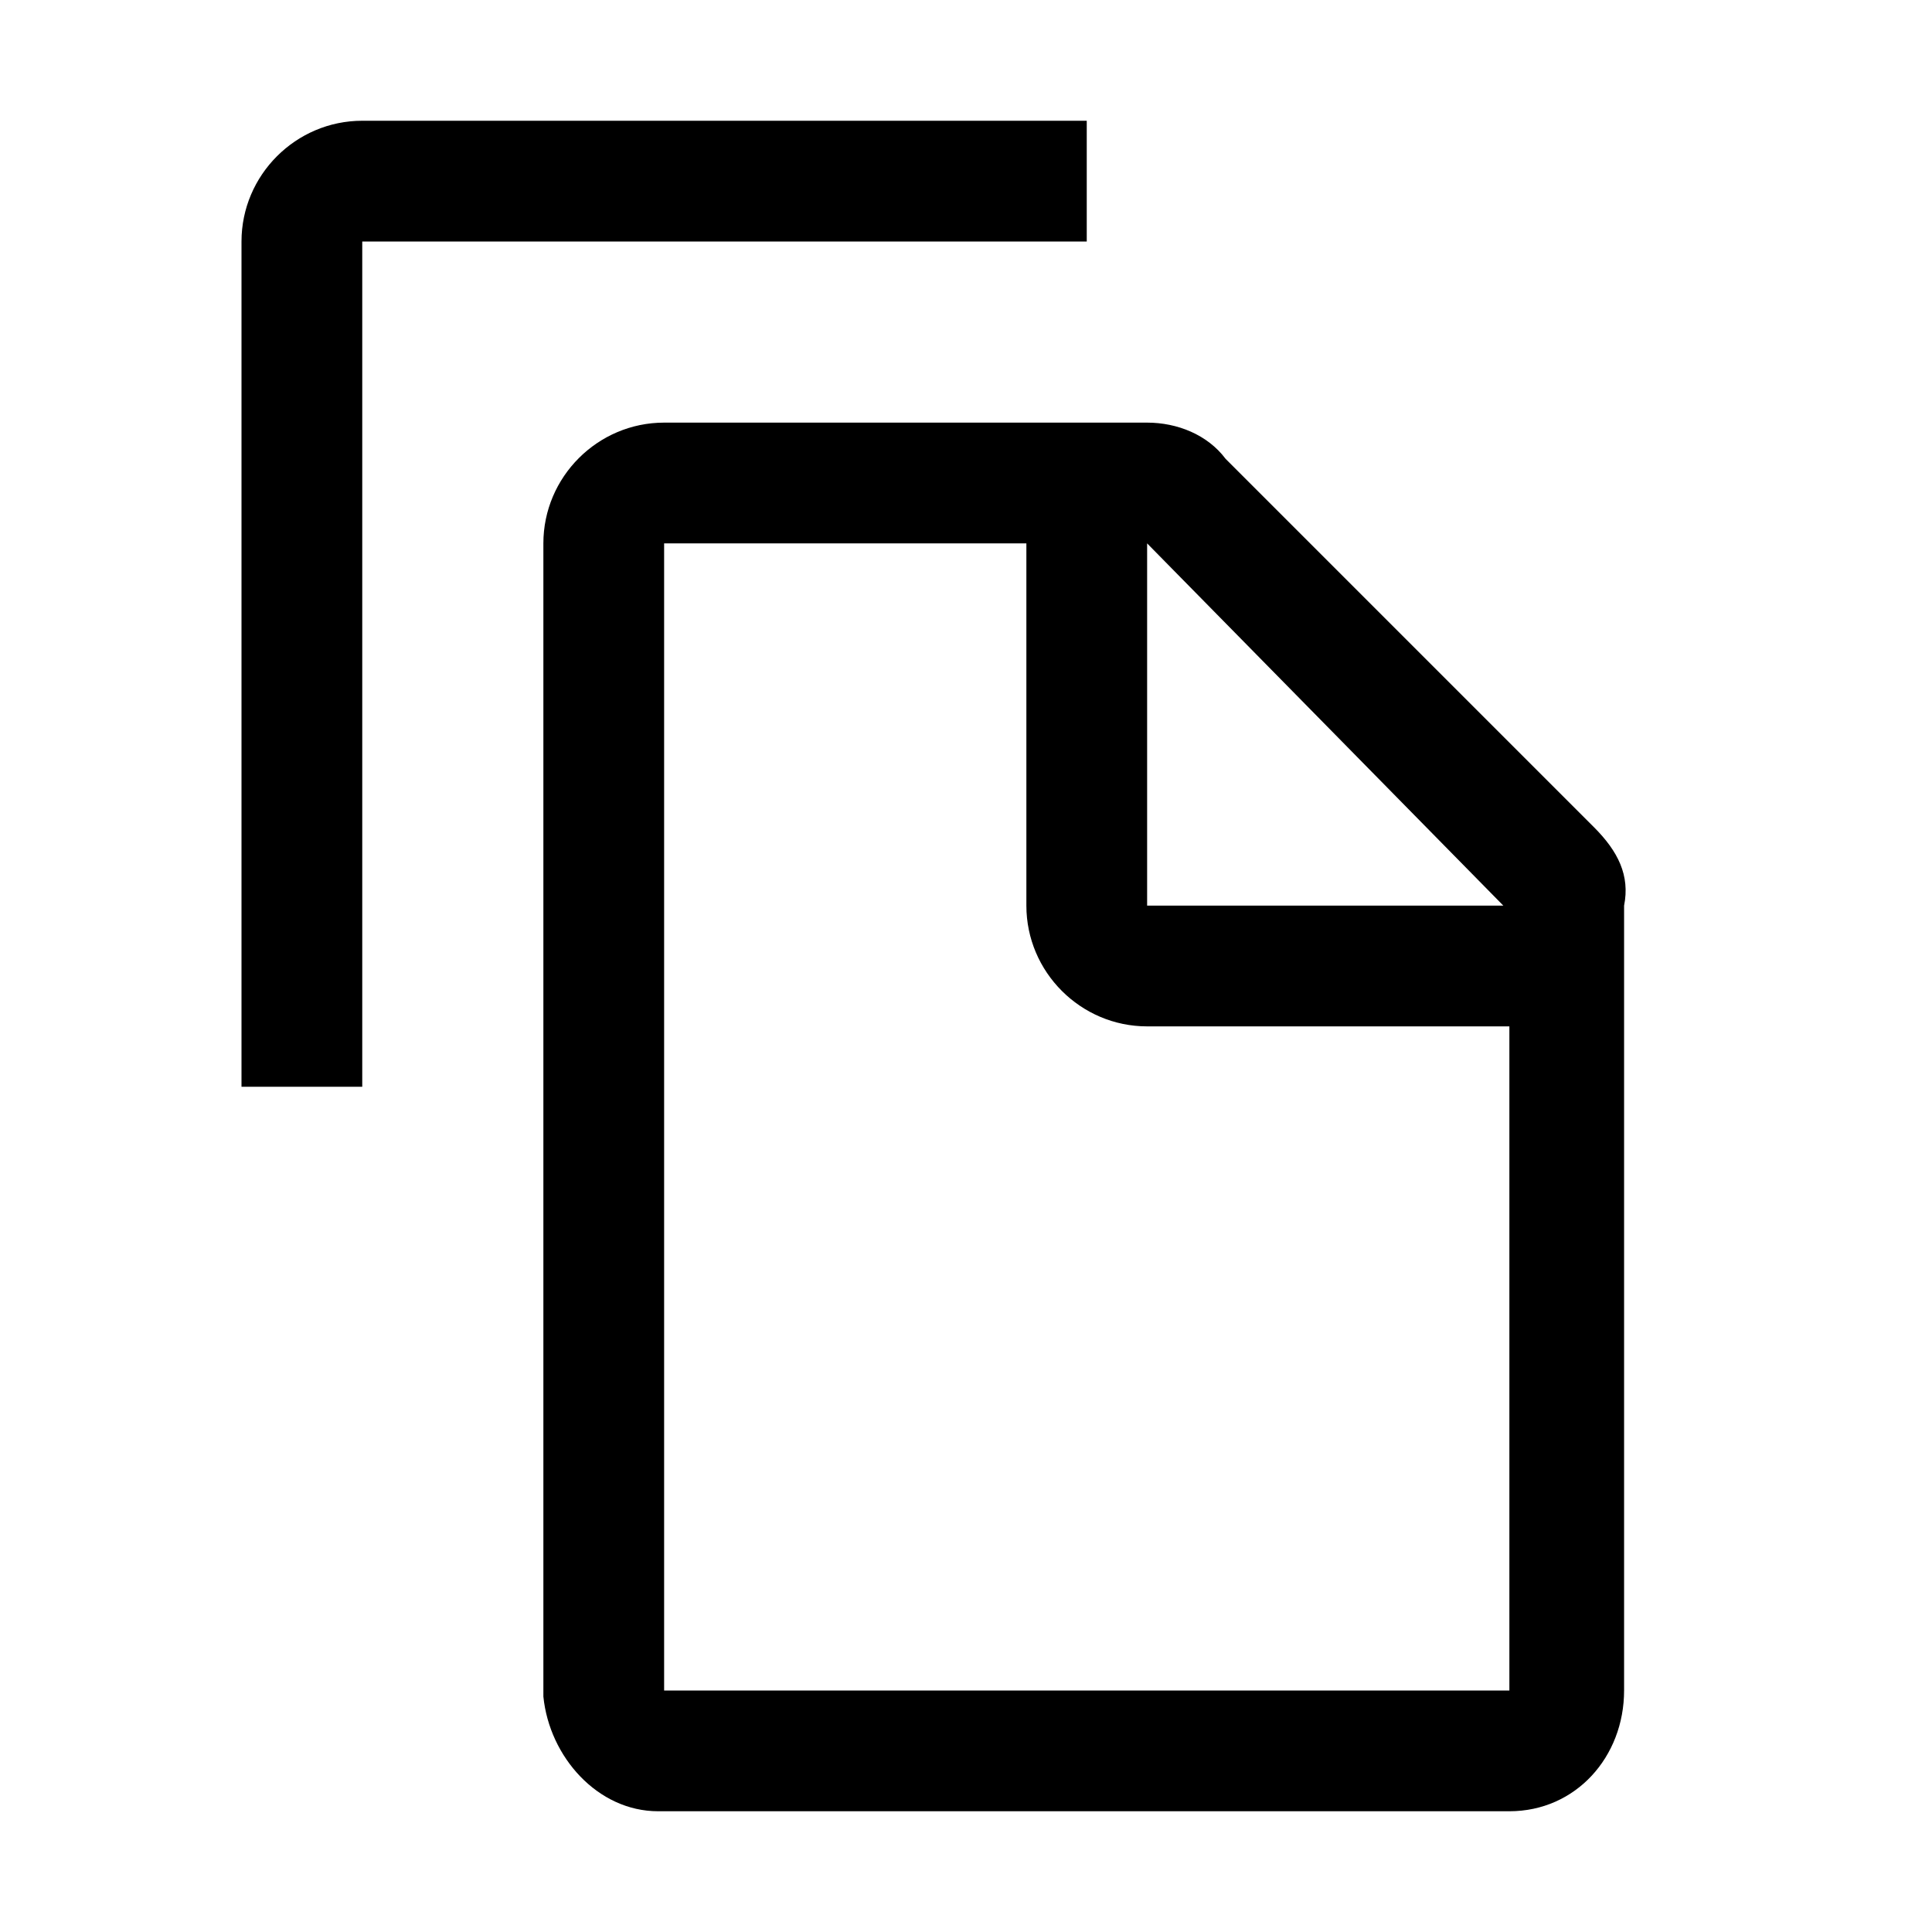
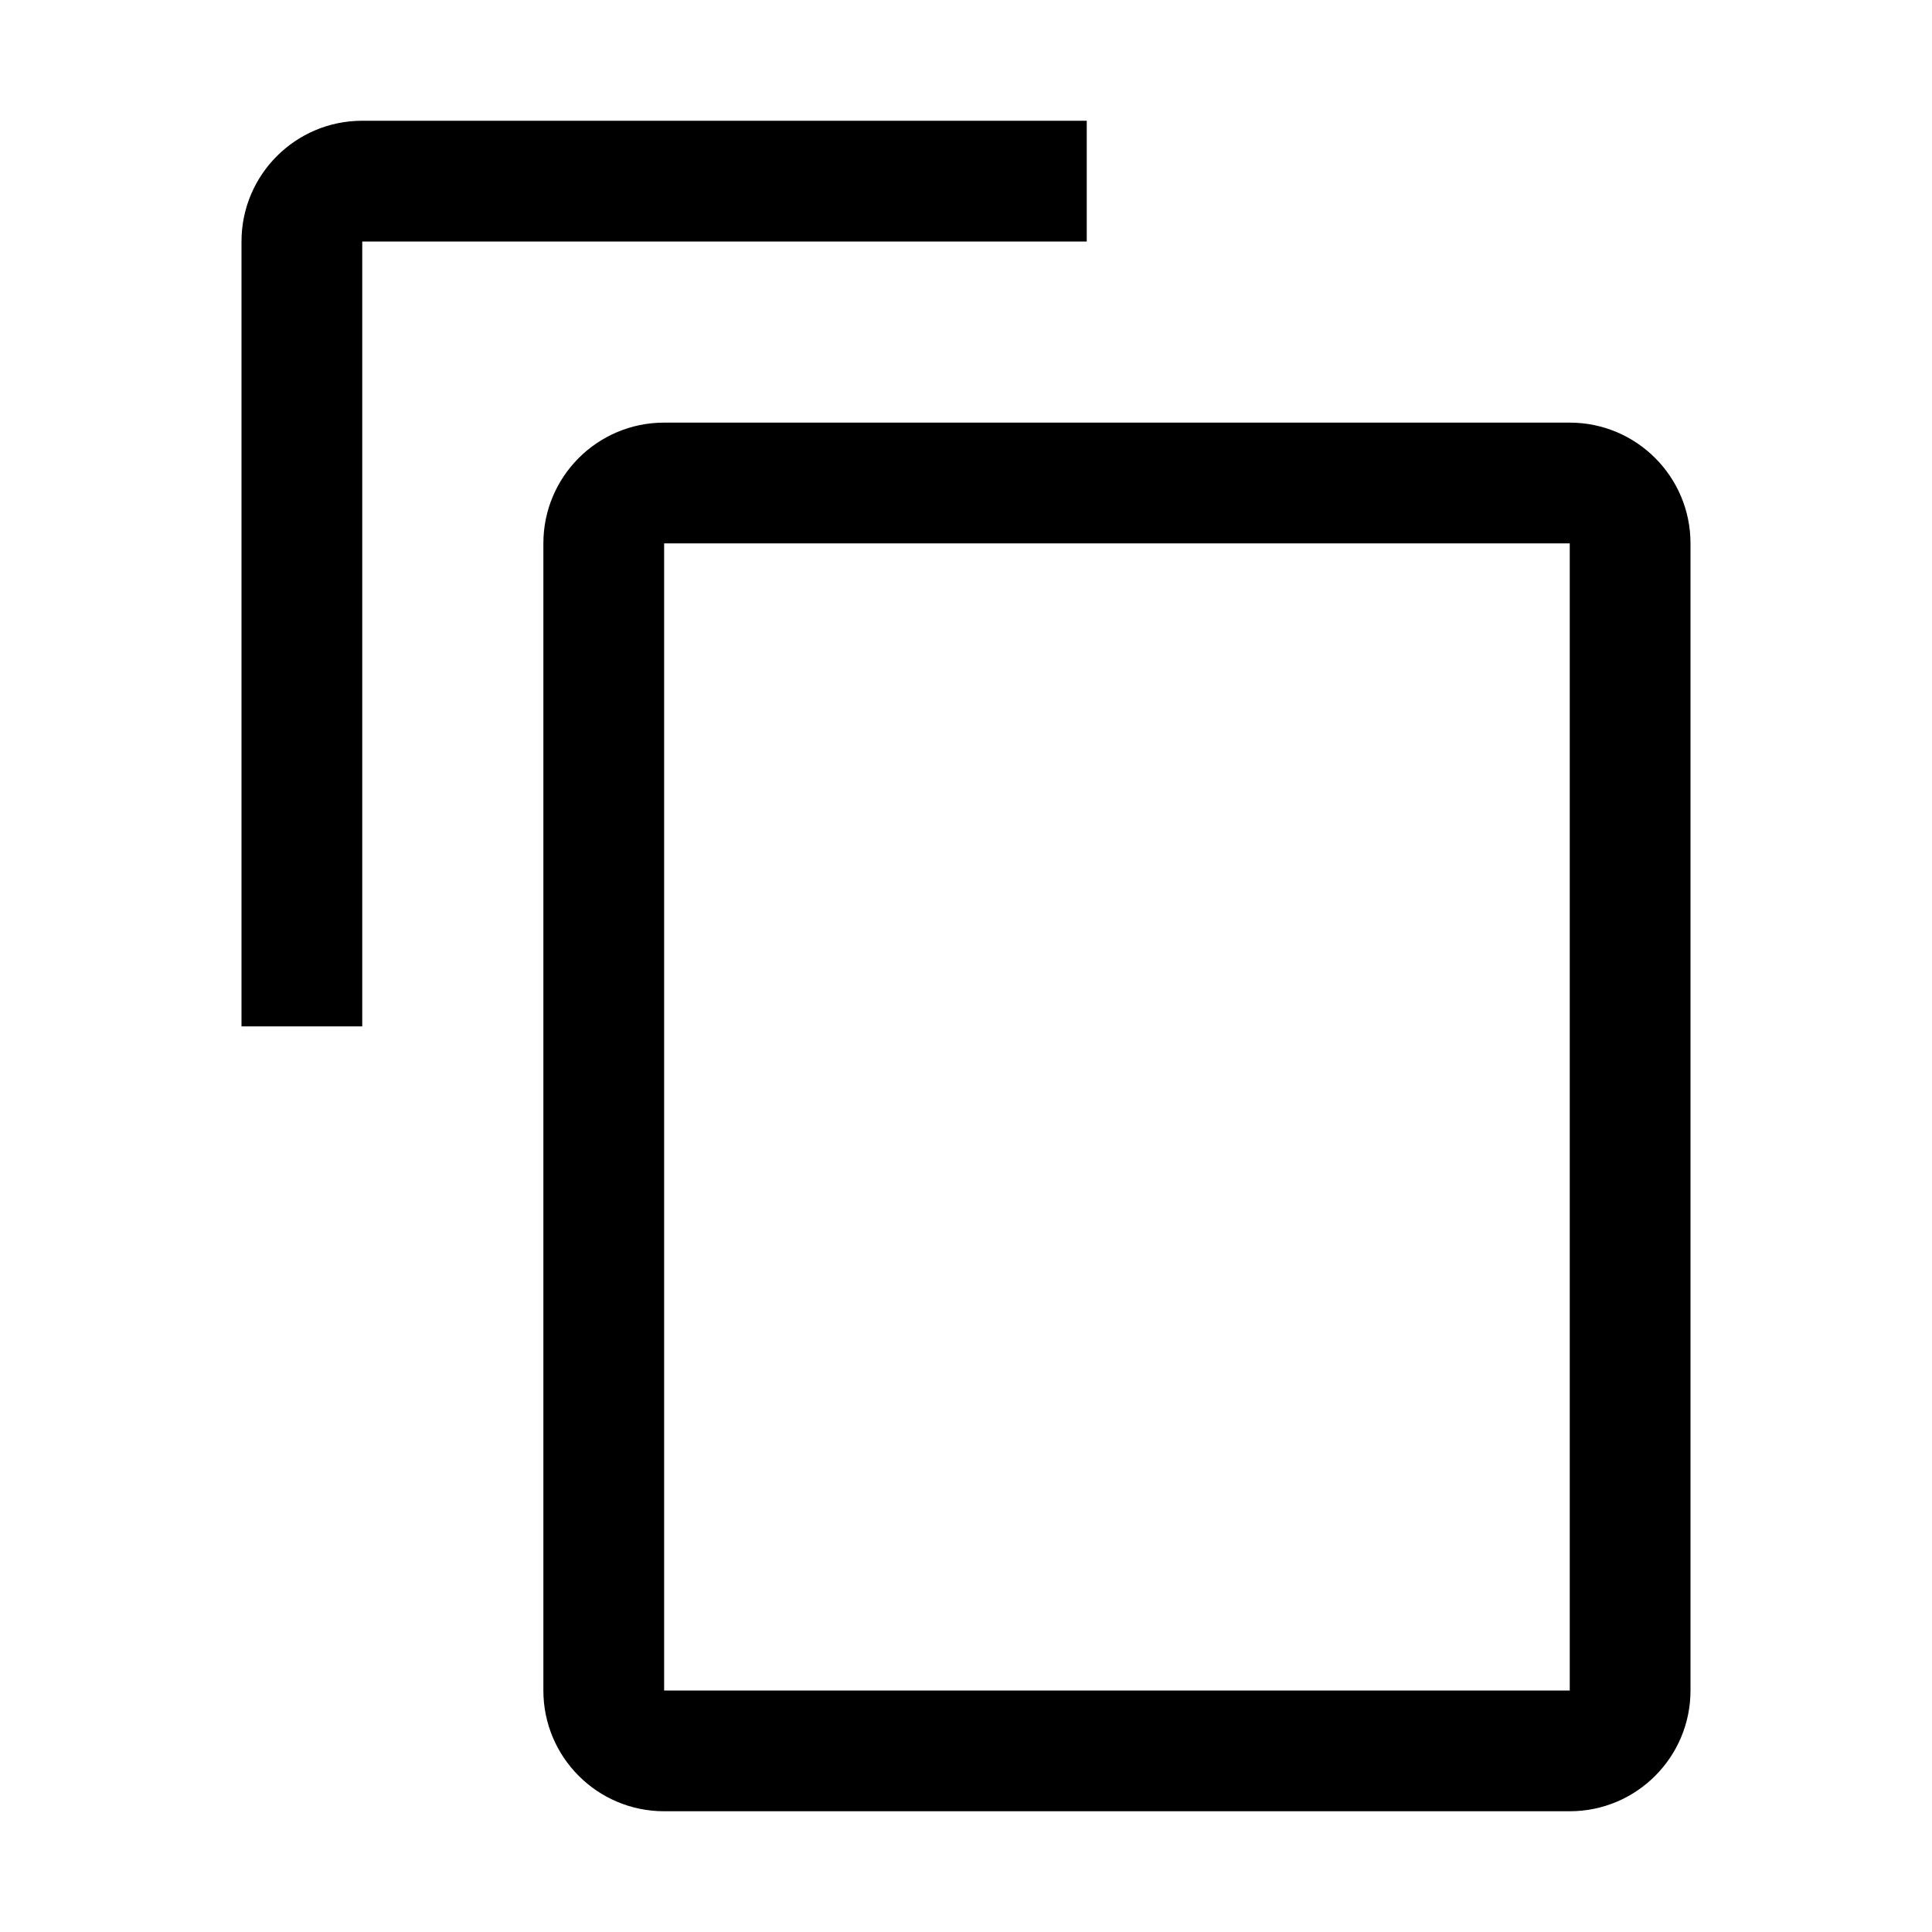
- <svg xmlns="http://www.w3.org/2000/svg" version="1.1" id="icon" x="0px" y="0px" width="32px" height="32px" viewBox="0 0 32 32" style="enable-background:new 0 0 32 32;" xml:space="preserve">
-   <style type="text/css">
- 	.st0{fill:none;}
- </style>
-   <path d="M6,18H4V4c0-1.1,0.9-2,2-2h12v2H6V18z" />
-   <path d="M26.4,13.7l-6.1-6.1C20,7.2,19.5,7,19,7h-8C9.9,7,9,7.9,9,9v19.1c0.1,1,0.9,1.9,1.9,1.9h14.1c1.1,0,1.9-0.9,1.9-2V15  C27,14.5,26.8,14.1,26.4,13.7z M19,9l5.9,6H19V9z M11,28V9h6v6c0,1.1,0.9,2,2,2h6v11H11z" />
-   <rect id="_Transparent_Rectangle_" class="st0" width="32" height="32" />
+ <svg xmlns="http://www.w3.org/2000/svg" id="icon" viewBox="0 0 32 32">
+   <defs>
+     <style>.cls-1{fill:none;}</style>
+   </defs>
+   <path d="M6,17H4V4A2,2,0,0,1,6,2H18V4H6Z" />
+   <path d="M26,9V28H11V9H26m0-2H11A2,2,0,0,0,9,9V28a2,2,0,0,0,2,2H26a2,2,0,0,0,2-2V9a2,2,0,0,0-2-2Z" />
+   <rect id="_Transparent_Rectangle_" data-name="&lt;Transparent Rectangle&gt;" class="cls-1" width="32" height="32" />
</svg>
